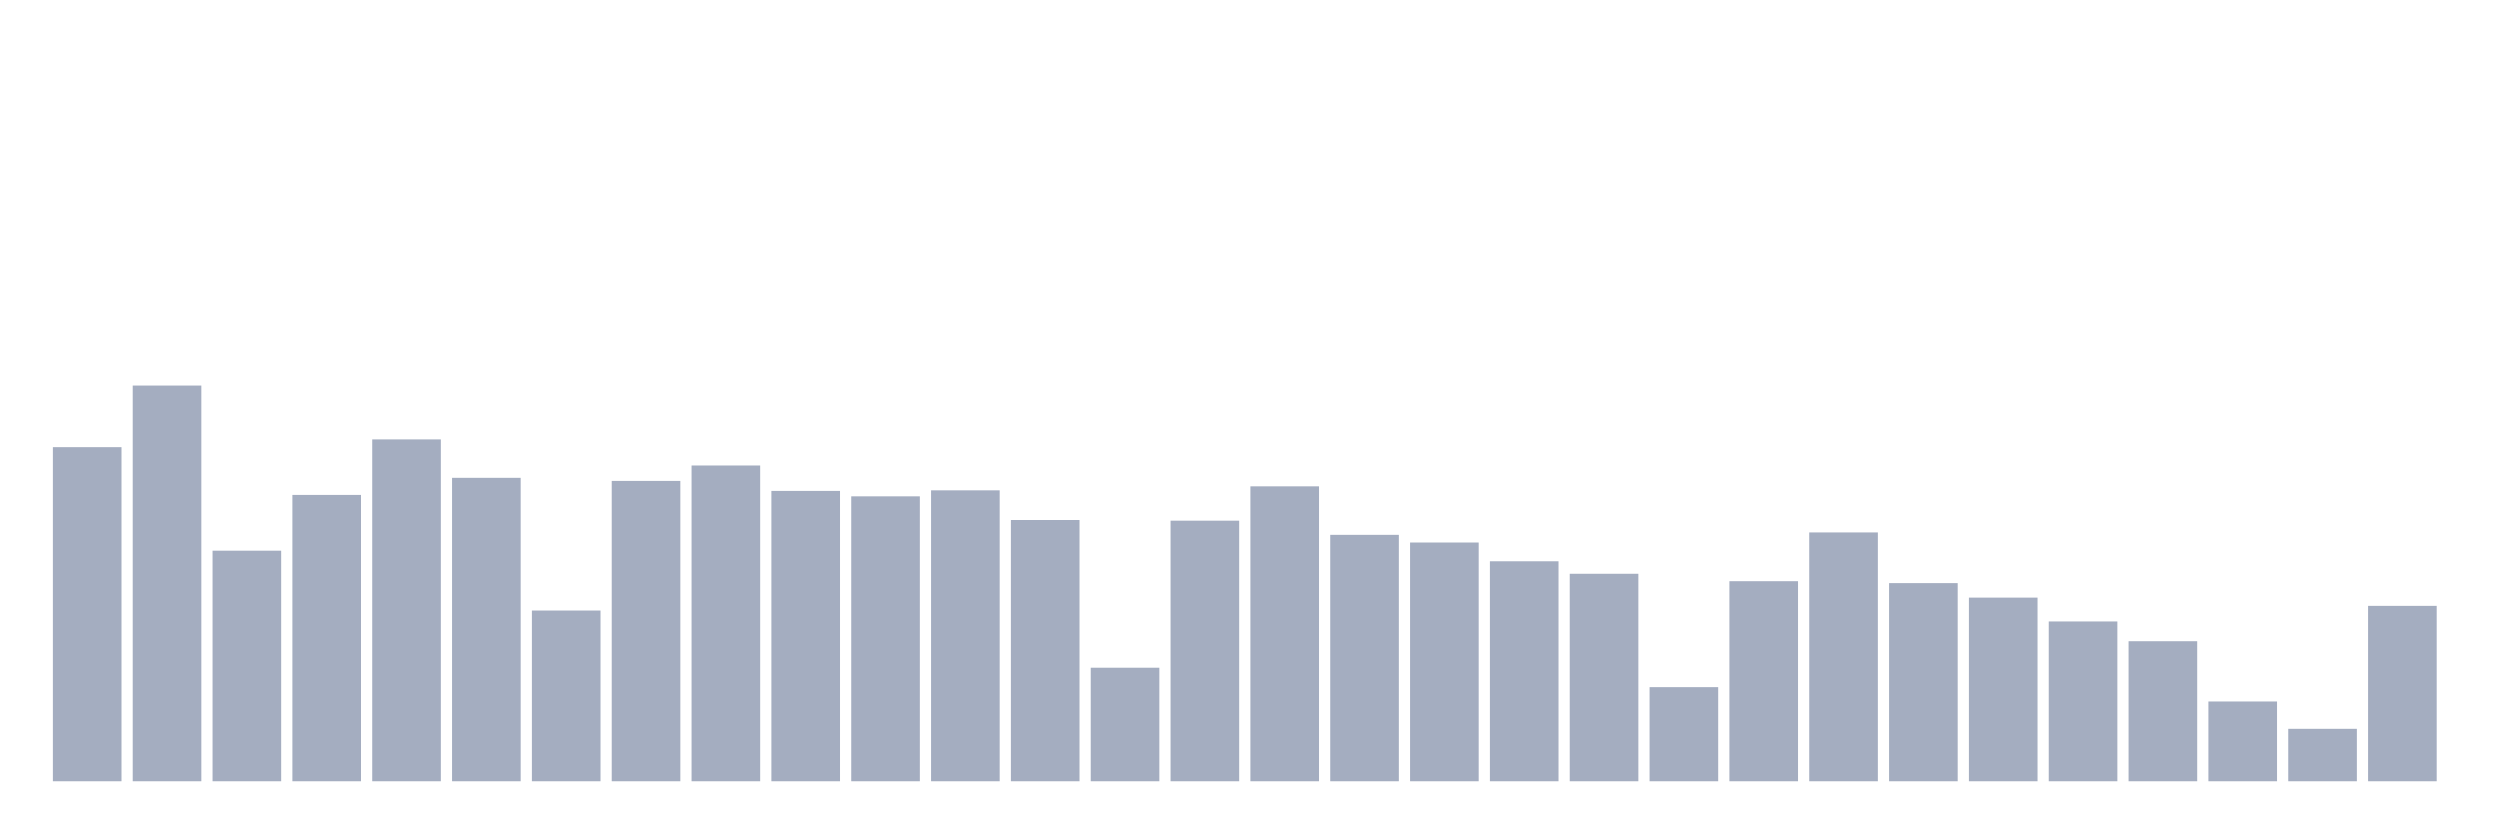
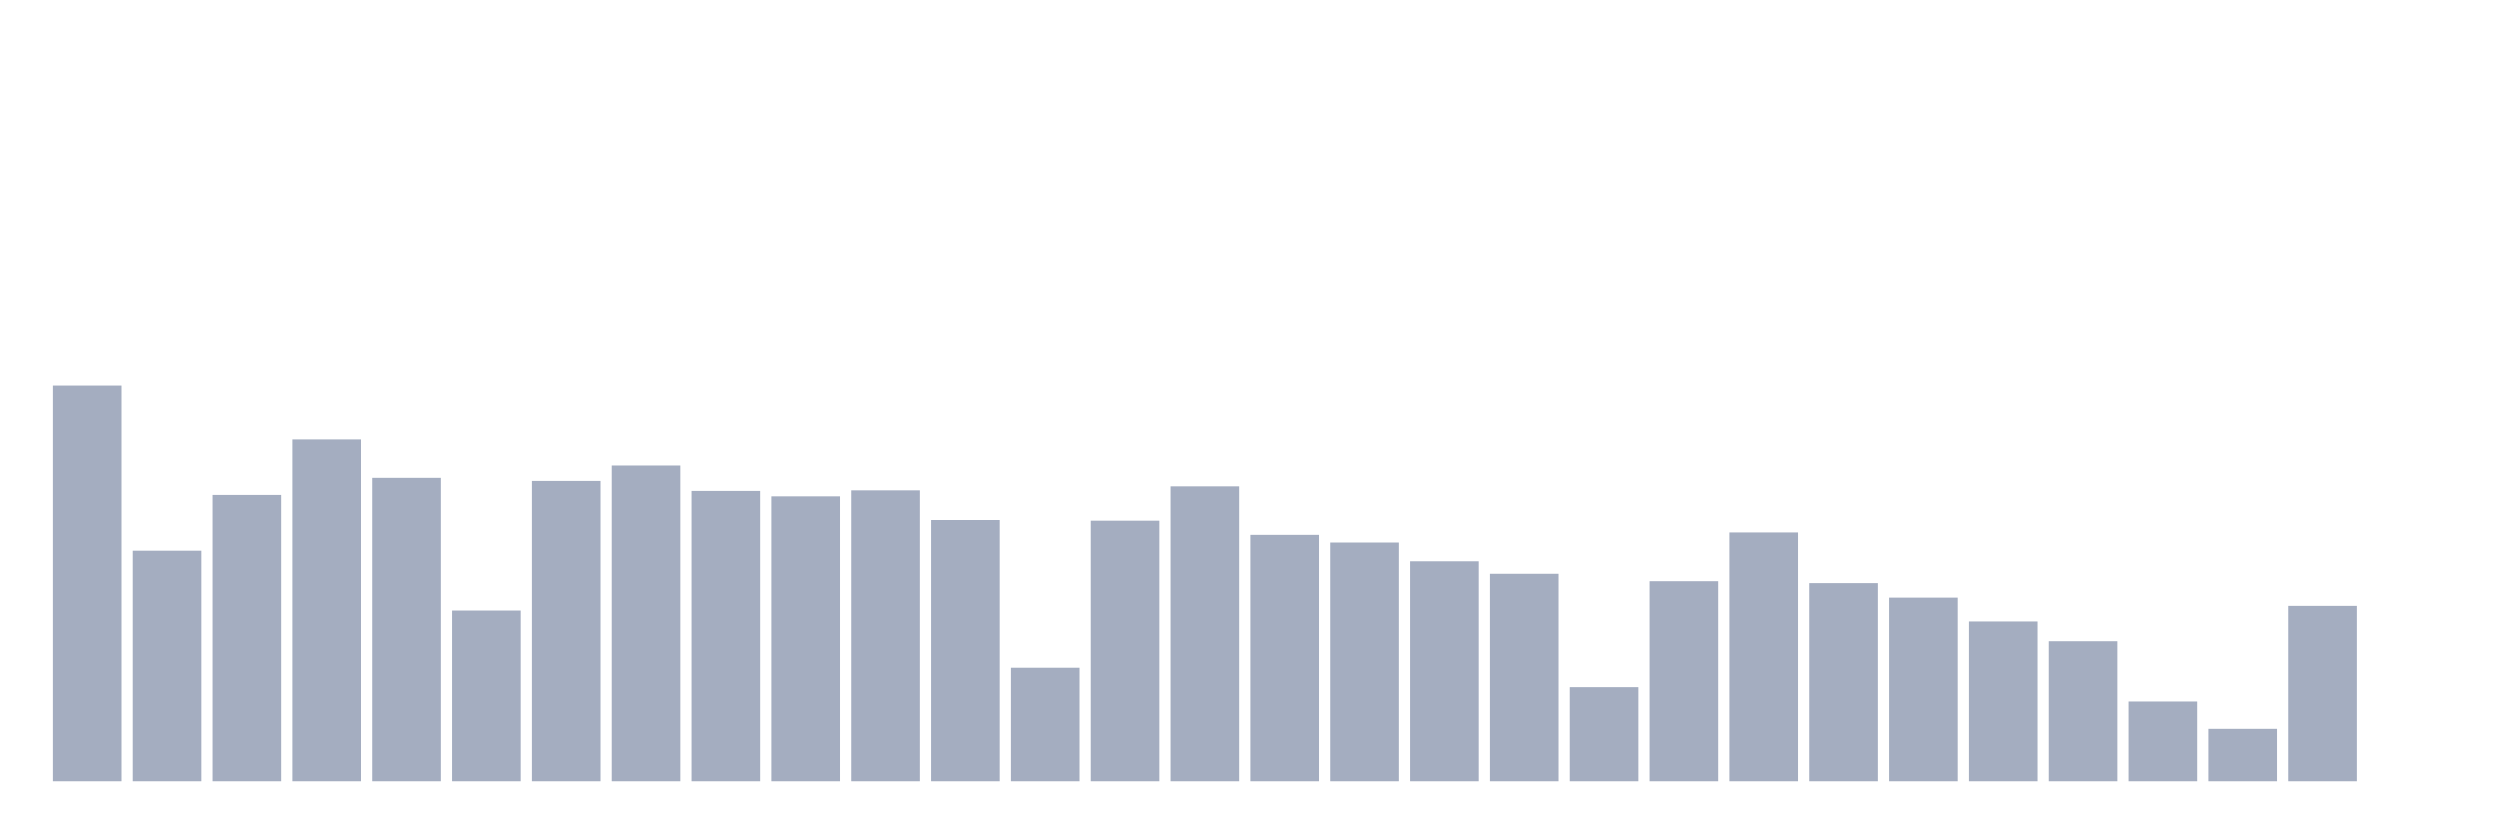
<svg xmlns="http://www.w3.org/2000/svg" viewBox="0 0 480 160">
  <g transform="translate(10,10)">
-     <rect class="bar" x="0.153" width="13.175" y="75.853" height="64.147" fill="rgb(164,173,192)" />
-     <rect class="bar" x="15.482" width="13.175" y="64.026" height="75.974" fill="rgb(164,173,192)" />
-     <rect class="bar" x="30.81" width="13.175" y="95.731" height="44.269" fill="rgb(164,173,192)" />
-     <rect class="bar" x="46.138" width="13.175" y="85.024" height="54.976" fill="rgb(164,173,192)" />
-     <rect class="bar" x="61.466" width="13.175" y="74.365" height="65.635" fill="rgb(164,173,192)" />
-     <rect class="bar" x="76.794" width="13.175" y="81.743" height="58.257" fill="rgb(164,173,192)" />
-     <rect class="bar" x="92.123" width="13.175" y="107.222" height="32.778" fill="rgb(164,173,192)" />
-     <rect class="bar" x="107.451" width="13.175" y="82.335" height="57.665" fill="rgb(164,173,192)" />
-     <rect class="bar" x="122.779" width="13.175" y="79.374" height="60.626" fill="rgb(164,173,192)" />
-     <rect class="bar" x="138.107" width="13.175" y="84.255" height="55.745" fill="rgb(164,173,192)" />
-     <rect class="bar" x="153.436" width="13.175" y="85.296" height="54.704" fill="rgb(164,173,192)" />
-     <rect class="bar" x="168.764" width="13.175" y="84.143" height="55.857" fill="rgb(164,173,192)" />
-     <rect class="bar" x="184.092" width="13.175" y="89.841" height="50.159" fill="rgb(164,173,192)" />
-     <rect class="bar" x="199.42" width="13.175" y="118.202" height="21.798" fill="rgb(164,173,192)" />
-     <rect class="bar" x="214.748" width="13.175" y="89.969" height="50.031" fill="rgb(164,173,192)" />
-     <rect class="bar" x="230.077" width="13.175" y="83.375" height="56.625" fill="rgb(164,173,192)" />
-     <rect class="bar" x="245.405" width="13.175" y="92.69" height="47.31" fill="rgb(164,173,192)" />
-     <rect class="bar" x="260.733" width="13.175" y="94.162" height="45.838" fill="rgb(164,173,192)" />
-     <rect class="bar" x="276.061" width="13.175" y="97.763" height="42.237" fill="rgb(164,173,192)" />
-     <rect class="bar" x="291.39" width="13.175" y="100.164" height="39.836" fill="rgb(164,173,192)" />
-     <rect class="bar" x="306.718" width="13.175" y="121.931" height="18.069" fill="rgb(164,173,192)" />
-     <rect class="bar" x="322.046" width="13.175" y="101.589" height="38.411" fill="rgb(164,173,192)" />
-     <rect class="bar" x="337.374" width="13.175" y="92.226" height="47.774" fill="rgb(164,173,192)" />
-     <rect class="bar" x="352.702" width="13.175" y="101.957" height="38.043" fill="rgb(164,173,192)" />
-     <rect class="bar" x="368.031" width="13.175" y="104.742" height="35.258" fill="rgb(164,173,192)" />
-     <rect class="bar" x="383.359" width="13.175" y="109.319" height="30.681" fill="rgb(164,173,192)" />
-     <rect class="bar" x="398.687" width="13.175" y="113.112" height="26.888" fill="rgb(164,173,192)" />
-     <rect class="bar" x="414.015" width="13.175" y="124.683" height="15.317" fill="rgb(164,173,192)" />
-     <rect class="bar" x="429.344" width="13.175" y="129.933" height="10.067" fill="rgb(164,173,192)" />
-     <rect class="bar" x="444.672" width="13.175" y="106.326" height="33.674" fill="rgb(164,173,192)" />
+     <rect class="bar" x="0.153" width="13.175" y="64.026" height="75.974" fill="rgb(164,173,192)" />
+     <rect class="bar" x="15.482" width="13.175" y="95.731" height="44.269" fill="rgb(164,173,192)" />
+     <rect class="bar" x="30.81" width="13.175" y="85.024" height="54.976" fill="rgb(164,173,192)" />
+     <rect class="bar" x="46.138" width="13.175" y="74.365" height="65.635" fill="rgb(164,173,192)" />
+     <rect class="bar" x="61.466" width="13.175" y="81.743" height="58.257" fill="rgb(164,173,192)" />
+     <rect class="bar" x="76.794" width="13.175" y="107.222" height="32.778" fill="rgb(164,173,192)" />
+     <rect class="bar" x="92.123" width="13.175" y="82.335" height="57.665" fill="rgb(164,173,192)" />
+     <rect class="bar" x="107.451" width="13.175" y="79.374" height="60.626" fill="rgb(164,173,192)" />
+     <rect class="bar" x="122.779" width="13.175" y="84.255" height="55.745" fill="rgb(164,173,192)" />
+     <rect class="bar" x="138.107" width="13.175" y="85.296" height="54.704" fill="rgb(164,173,192)" />
+     <rect class="bar" x="153.436" width="13.175" y="84.143" height="55.857" fill="rgb(164,173,192)" />
+     <rect class="bar" x="168.764" width="13.175" y="89.841" height="50.159" fill="rgb(164,173,192)" />
+     <rect class="bar" x="184.092" width="13.175" y="118.202" height="21.798" fill="rgb(164,173,192)" />
+     <rect class="bar" x="199.42" width="13.175" y="89.969" height="50.031" fill="rgb(164,173,192)" />
+     <rect class="bar" x="214.748" width="13.175" y="83.375" height="56.625" fill="rgb(164,173,192)" />
+     <rect class="bar" x="230.077" width="13.175" y="92.69" height="47.31" fill="rgb(164,173,192)" />
+     <rect class="bar" x="245.405" width="13.175" y="94.162" height="45.838" fill="rgb(164,173,192)" />
+     <rect class="bar" x="260.733" width="13.175" y="97.763" height="42.237" fill="rgb(164,173,192)" />
+     <rect class="bar" x="276.061" width="13.175" y="100.164" height="39.836" fill="rgb(164,173,192)" />
+     <rect class="bar" x="291.39" width="13.175" y="121.931" height="18.069" fill="rgb(164,173,192)" />
+     <rect class="bar" x="306.718" width="13.175" y="101.589" height="38.411" fill="rgb(164,173,192)" />
+     <rect class="bar" x="322.046" width="13.175" y="92.226" height="47.774" fill="rgb(164,173,192)" />
+     <rect class="bar" x="337.374" width="13.175" y="101.957" height="38.043" fill="rgb(164,173,192)" />
+     <rect class="bar" x="352.702" width="13.175" y="104.742" height="35.258" fill="rgb(164,173,192)" />
+     <rect class="bar" x="368.031" width="13.175" y="109.319" height="30.681" fill="rgb(164,173,192)" />
+     <rect class="bar" x="383.359" width="13.175" y="113.112" height="26.888" fill="rgb(164,173,192)" />
+     <rect class="bar" x="398.687" width="13.175" y="124.683" height="15.317" fill="rgb(164,173,192)" />
+     <rect class="bar" x="414.015" width="13.175" y="129.933" height="10.067" fill="rgb(164,173,192)" />
+     <rect class="bar" x="429.344" width="13.175" y="106.326" height="33.674" fill="rgb(164,173,192)" />
+     <rect class="bar" x="444.672" width="13.175" y="140" height="0" fill="rgb(164,173,192)" />
  </g>
</svg>
